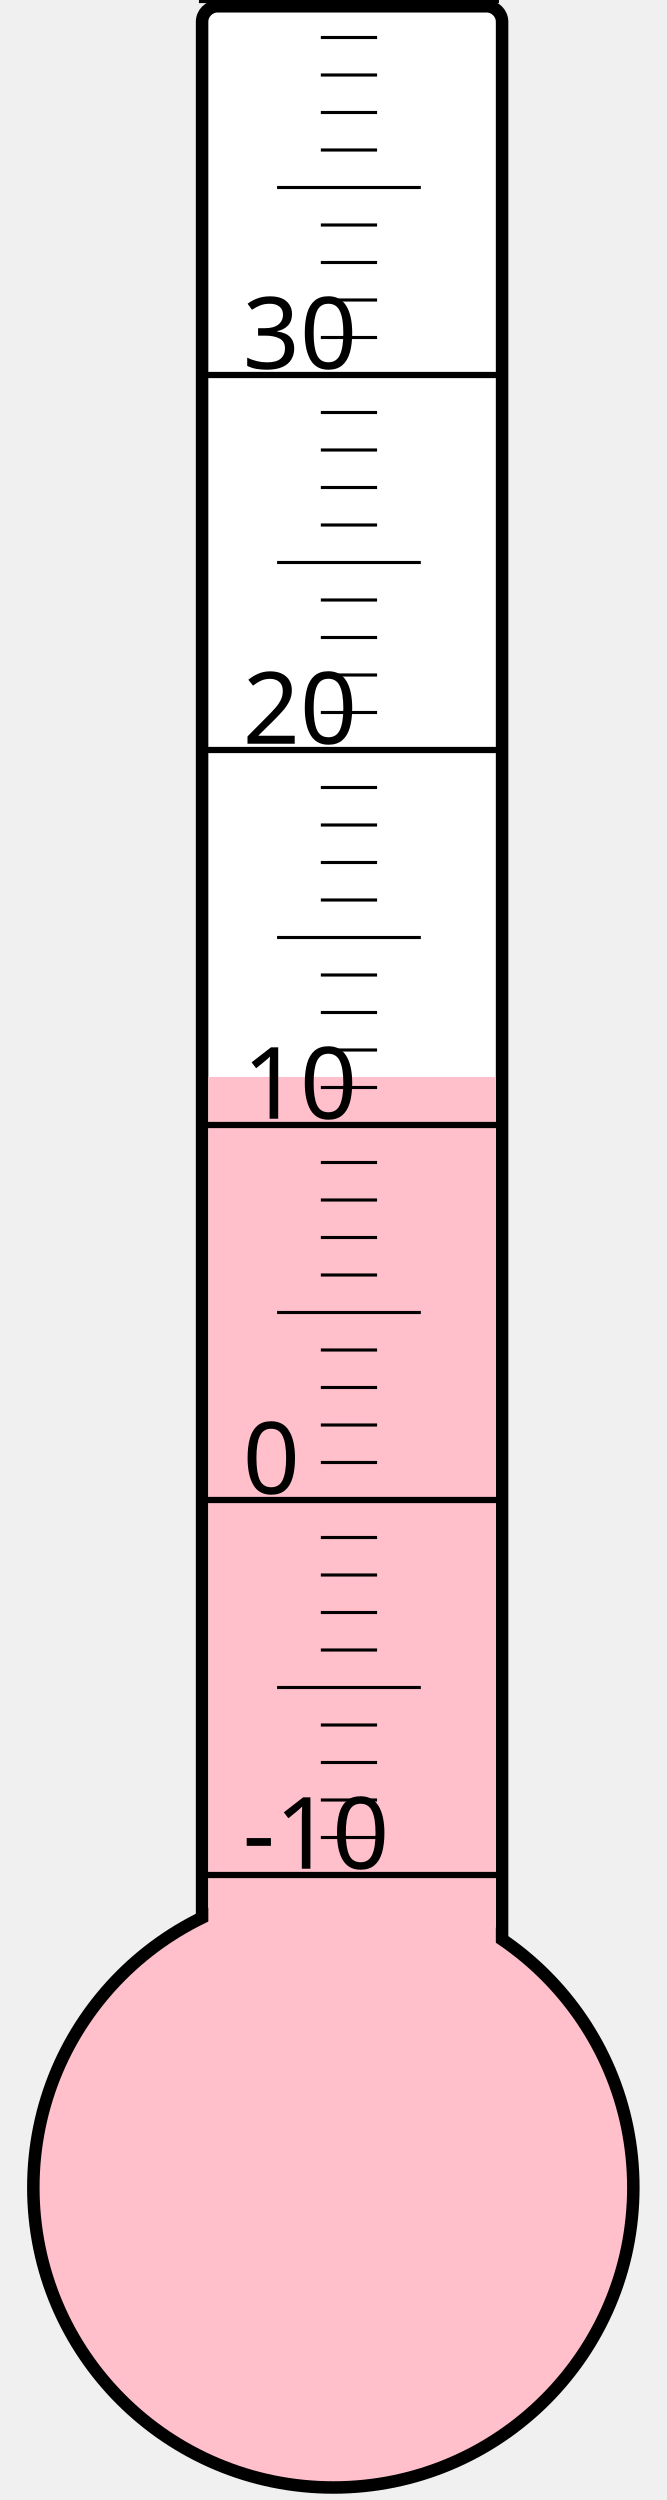
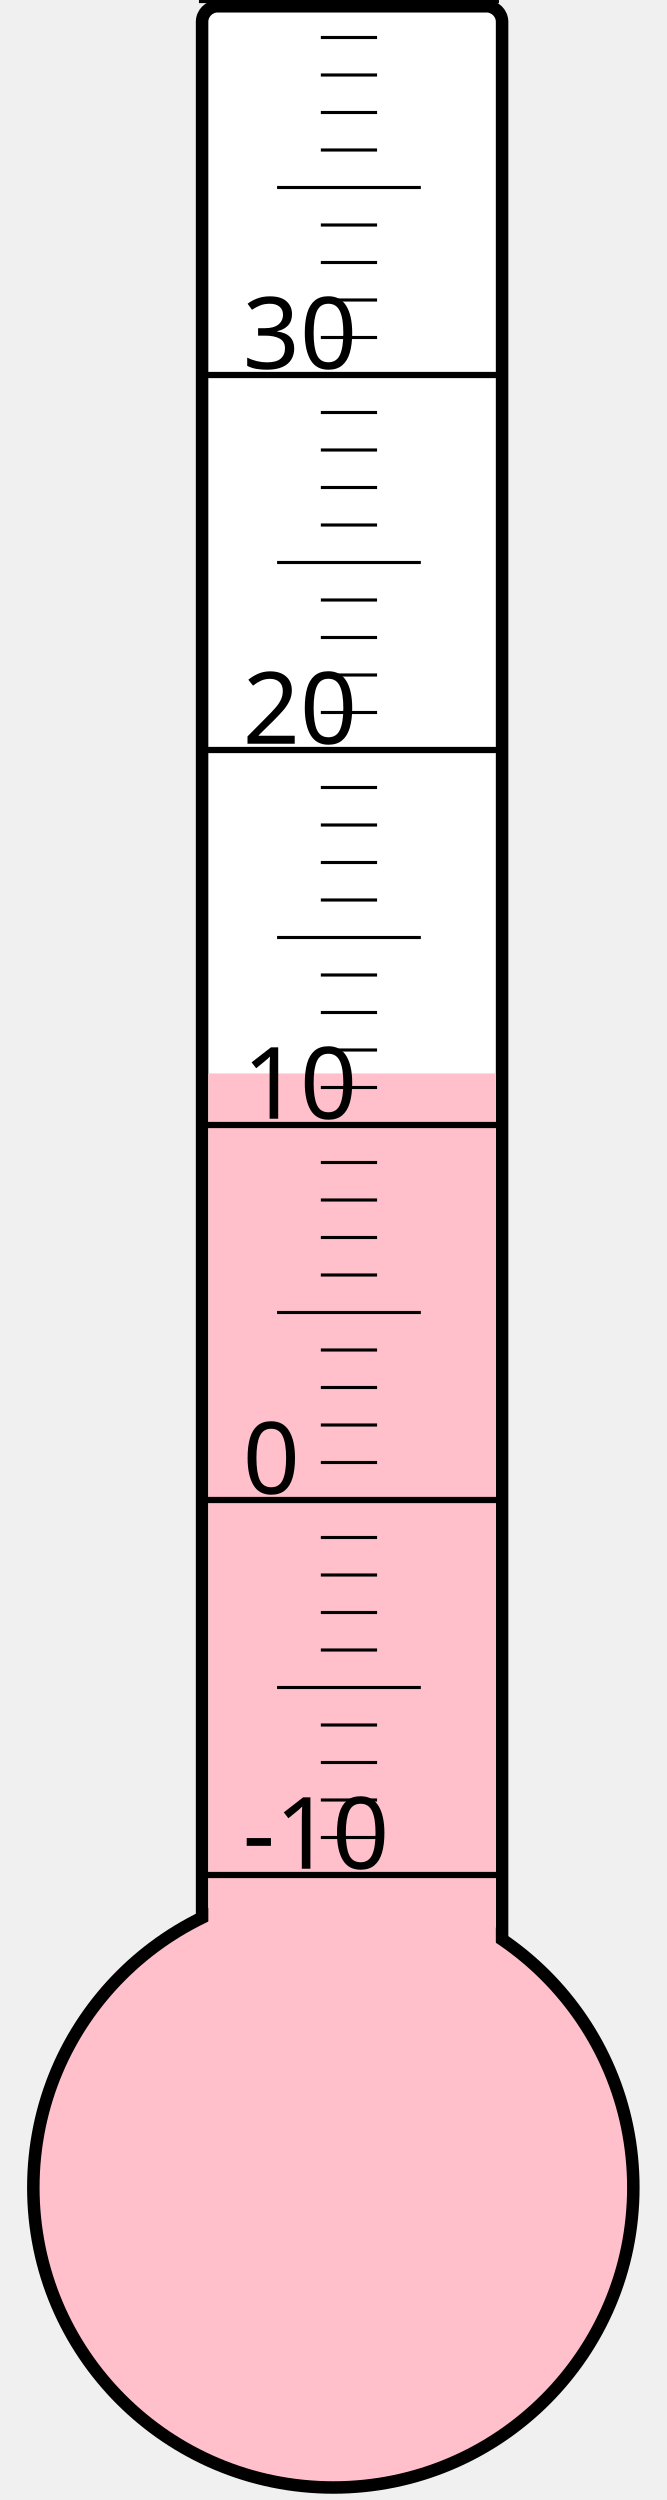
<svg xmlns="http://www.w3.org/2000/svg" width="40px" height="150px" viewBox="0 0 200 800">
  <rect width="200" height="800" x="0" y="0" style="fill: #ffffeb; fill-opacity: 0;" />
  <rect width="96" height="680" x="58" y="2" rx="5" ry="5" style="fill: white; fill-opacity: 1; stroke: black; stroke-width: 4;" />
  <circle cx="100" cy="700" r="96" style="fill: pink; stroke: black; stroke-width: 4;" />
-   <rect width="92" height="355.375" x="60" y="344.625" style="fill: pink; fill-opacity: 1; stroke-width: 0;" />
+   <rect width="92" height="356.5" x="60" y="343.5" style="fill: pink; fill-opacity: 1; stroke-width: 0;" />
  <text x="71" y="598" style="font-family: sans-serif; font-size: 24pt;">-10</text>
  <text x="71" y="478" style="font-family: sans-serif; font-size: 24pt;">0</text>
  <text x="71" y="358" style="font-family: sans-serif; font-size: 24pt;">10</text>
  <text x="71" y="238" style="font-family: sans-serif; font-size: 24pt;">20</text>
  <text x="71" y="118" style="font-family: sans-serif; font-size: 24pt;">30</text>
  <g style="stroke: black;">
    <line x1="57" y1="600" x2="153" y2="600" style="stroke-width: 2;" />
    <line x1="96" y1="588" x2="114" y2="588" style="stroke-width: 1;" />
    <line x1="96" y1="576" x2="114" y2="576" style="stroke-width: 1;" />
    <line x1="96" y1="564" x2="114" y2="564" style="stroke-width: 1;" />
    <line x1="96" y1="552" x2="114" y2="552" style="stroke-width: 1;" />
    <line x1="82" y1="540" x2="128" y2="540" style="stroke-width: 1;" />
    <line x1="96" y1="528" x2="114" y2="528" style="stroke-width: 1;" />
    <line x1="96" y1="516" x2="114" y2="516" style="stroke-width: 1;" />
    <line x1="96" y1="504" x2="114" y2="504" style="stroke-width: 1;" />
    <line x1="96" y1="492" x2="114" y2="492" style="stroke-width: 1;" />
    <line x1="57" y1="480" x2="153" y2="480" style="stroke-width: 2;" />
    <line x1="96" y1="468" x2="114" y2="468" style="stroke-width: 1;" />
    <line x1="96" y1="456" x2="114" y2="456" style="stroke-width: 1;" />
    <line x1="96" y1="444" x2="114" y2="444" style="stroke-width: 1;" />
    <line x1="96" y1="432" x2="114" y2="432" style="stroke-width: 1;" />
    <line x1="82" y1="420" x2="128" y2="420" style="stroke-width: 1;" />
    <line x1="96" y1="408" x2="114" y2="408" style="stroke-width: 1;" />
    <line x1="96" y1="396" x2="114" y2="396" style="stroke-width: 1;" />
    <line x1="96" y1="384" x2="114" y2="384" style="stroke-width: 1;" />
    <line x1="96" y1="372" x2="114" y2="372" style="stroke-width: 1;" />
    <line x1="57" y1="360" x2="153" y2="360" style="stroke-width: 2;" />
    <line x1="96" y1="348" x2="114" y2="348" style="stroke-width: 1;" />
    <line x1="96" y1="336" x2="114" y2="336" style="stroke-width: 1;" />
    <line x1="96" y1="324" x2="114" y2="324" style="stroke-width: 1;" />
    <line x1="96" y1="312" x2="114" y2="312" style="stroke-width: 1;" />
    <line x1="82" y1="300" x2="128" y2="300" style="stroke-width: 1;" />
    <line x1="96" y1="288" x2="114" y2="288" style="stroke-width: 1;" />
    <line x1="96" y1="276" x2="114" y2="276" style="stroke-width: 1;" />
    <line x1="96" y1="264" x2="114" y2="264" style="stroke-width: 1;" />
    <line x1="96" y1="252" x2="114" y2="252" style="stroke-width: 1;" />
    <line x1="57" y1="240" x2="153" y2="240" style="stroke-width: 2;" />
    <line x1="96" y1="228" x2="114" y2="228" style="stroke-width: 1;" />
    <line x1="96" y1="216" x2="114" y2="216" style="stroke-width: 1;" />
    <line x1="96" y1="204" x2="114" y2="204" style="stroke-width: 1;" />
    <line x1="96" y1="192" x2="114" y2="192" style="stroke-width: 1;" />
    <line x1="82" y1="180" x2="128" y2="180" style="stroke-width: 1;" />
    <line x1="96" y1="168" x2="114" y2="168" style="stroke-width: 1;" />
    <line x1="96" y1="156" x2="114" y2="156" style="stroke-width: 1;" />
    <line x1="96" y1="144" x2="114" y2="144" style="stroke-width: 1;" />
    <line x1="96" y1="132" x2="114" y2="132" style="stroke-width: 1;" />
    <line x1="57" y1="120" x2="153" y2="120" style="stroke-width: 2;" />
    <line x1="96" y1="108" x2="114" y2="108" style="stroke-width: 1;" />
    <line x1="96" y1="96" x2="114" y2="96" style="stroke-width: 1;" />
    <line x1="96" y1="84" x2="114" y2="84" style="stroke-width: 1;" />
    <line x1="96" y1="72" x2="114" y2="72" style="stroke-width: 1;" />
    <line x1="82" y1="60" x2="128" y2="60" style="stroke-width: 1;" />
    <line x1="96" y1="48" x2="114" y2="48" style="stroke-width: 1;" />
    <line x1="96" y1="36" x2="114" y2="36" style="stroke-width: 1;" />
    <line x1="96" y1="24" x2="114" y2="24" style="stroke-width: 1;" />
    <line x1="96" y1="12" x2="114" y2="12" style="stroke-width: 1;" />
    <line x1="57" y1="0" x2="153" y2="0" style="stroke-width: 2;" />
  </g>
</svg>
